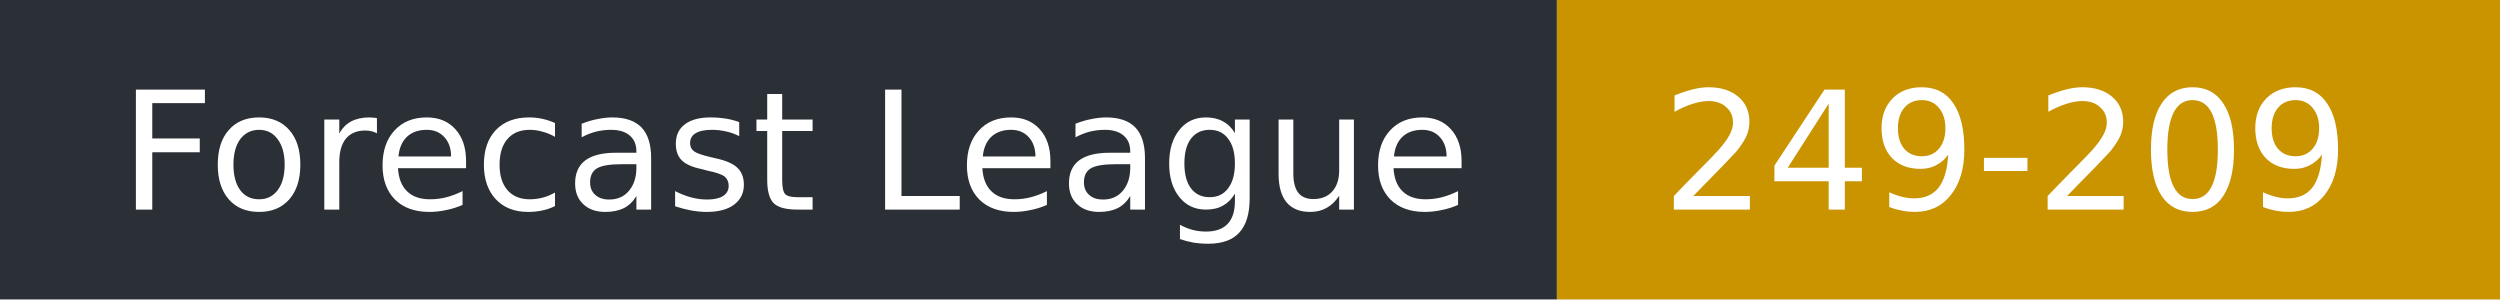
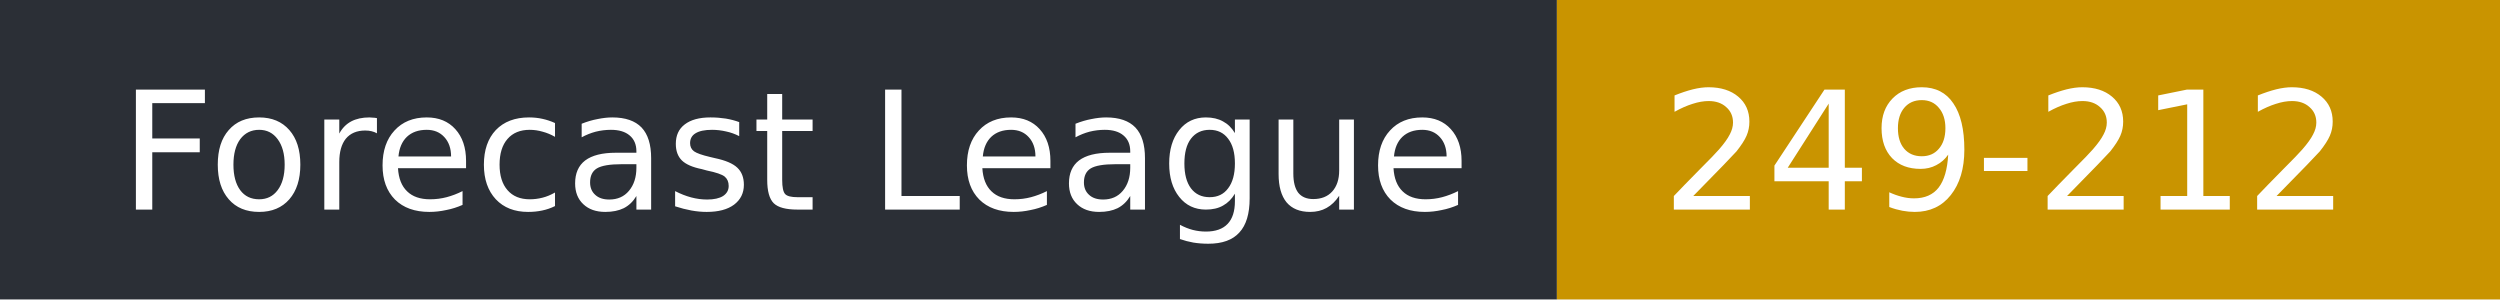
- <svg xmlns="http://www.w3.org/2000/svg" width="167" height="20" role="img" aria-label="Forecast League: 249-209">
+ <svg xmlns="http://www.w3.org/2000/svg" width="167" height="20" role="img" aria-label="Forecast League: 249-212">
  <rect width="104" height="20" fill="#2b2f36" />
  <rect x="104" width="63" height="20" fill="#c99400" />
  <g fill="#fff" font-family="Verdana,DejaVu Sans,sans-serif" font-size="11">
    <text x="8" y="14">Forecast League</text>
-     <text x="111" y="14">249-209</text>
+     <text x="111" y="14">249-212</text>
  </g>
</svg>
